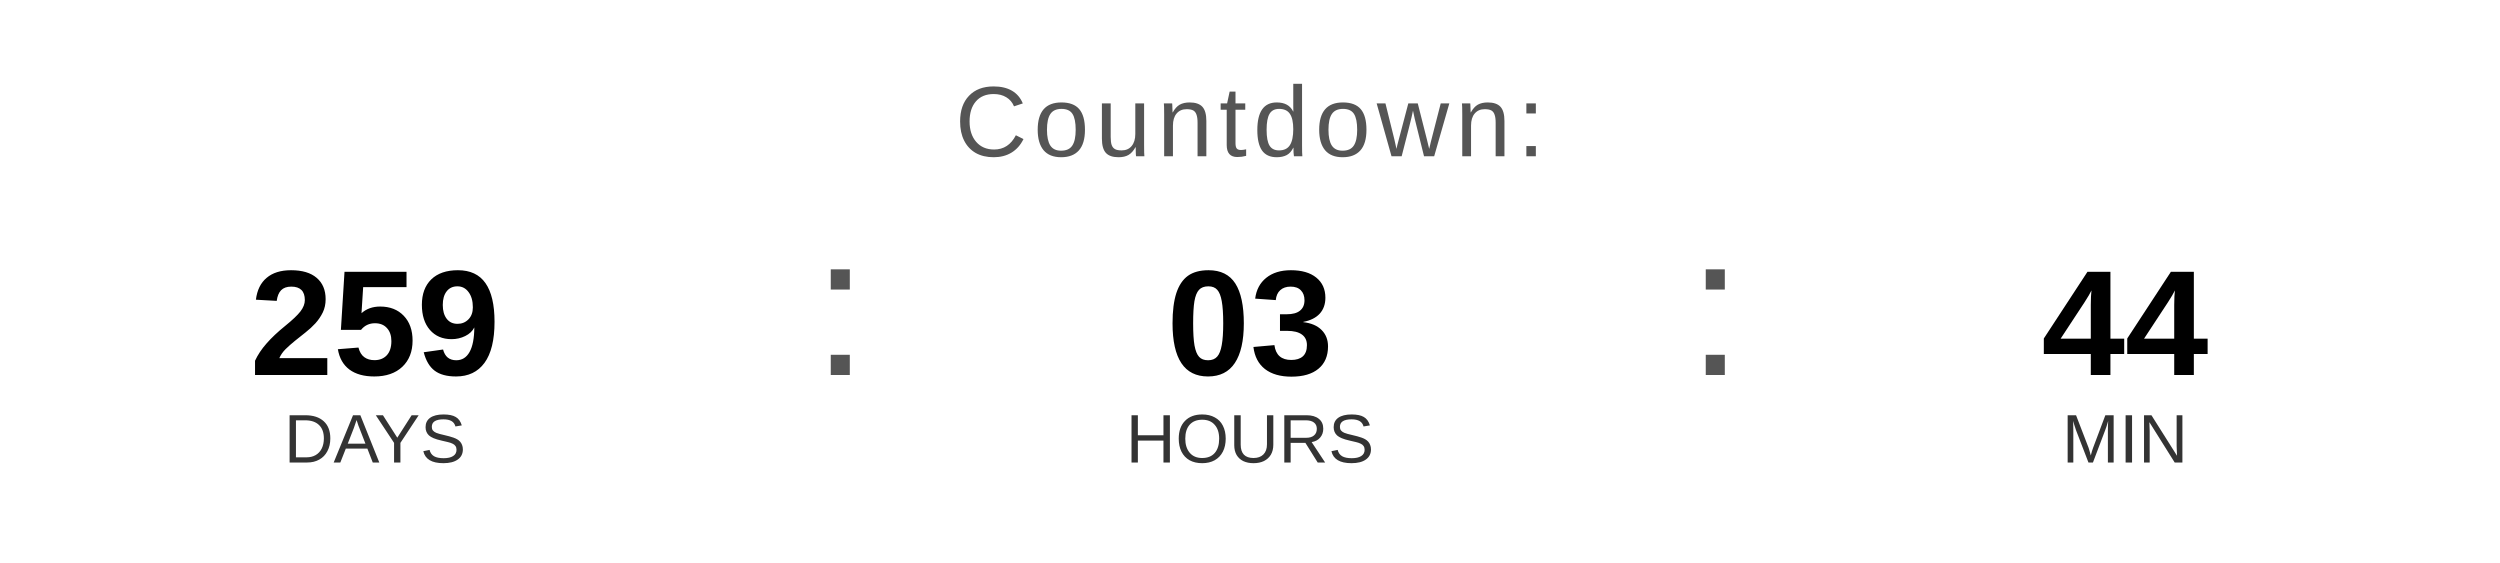
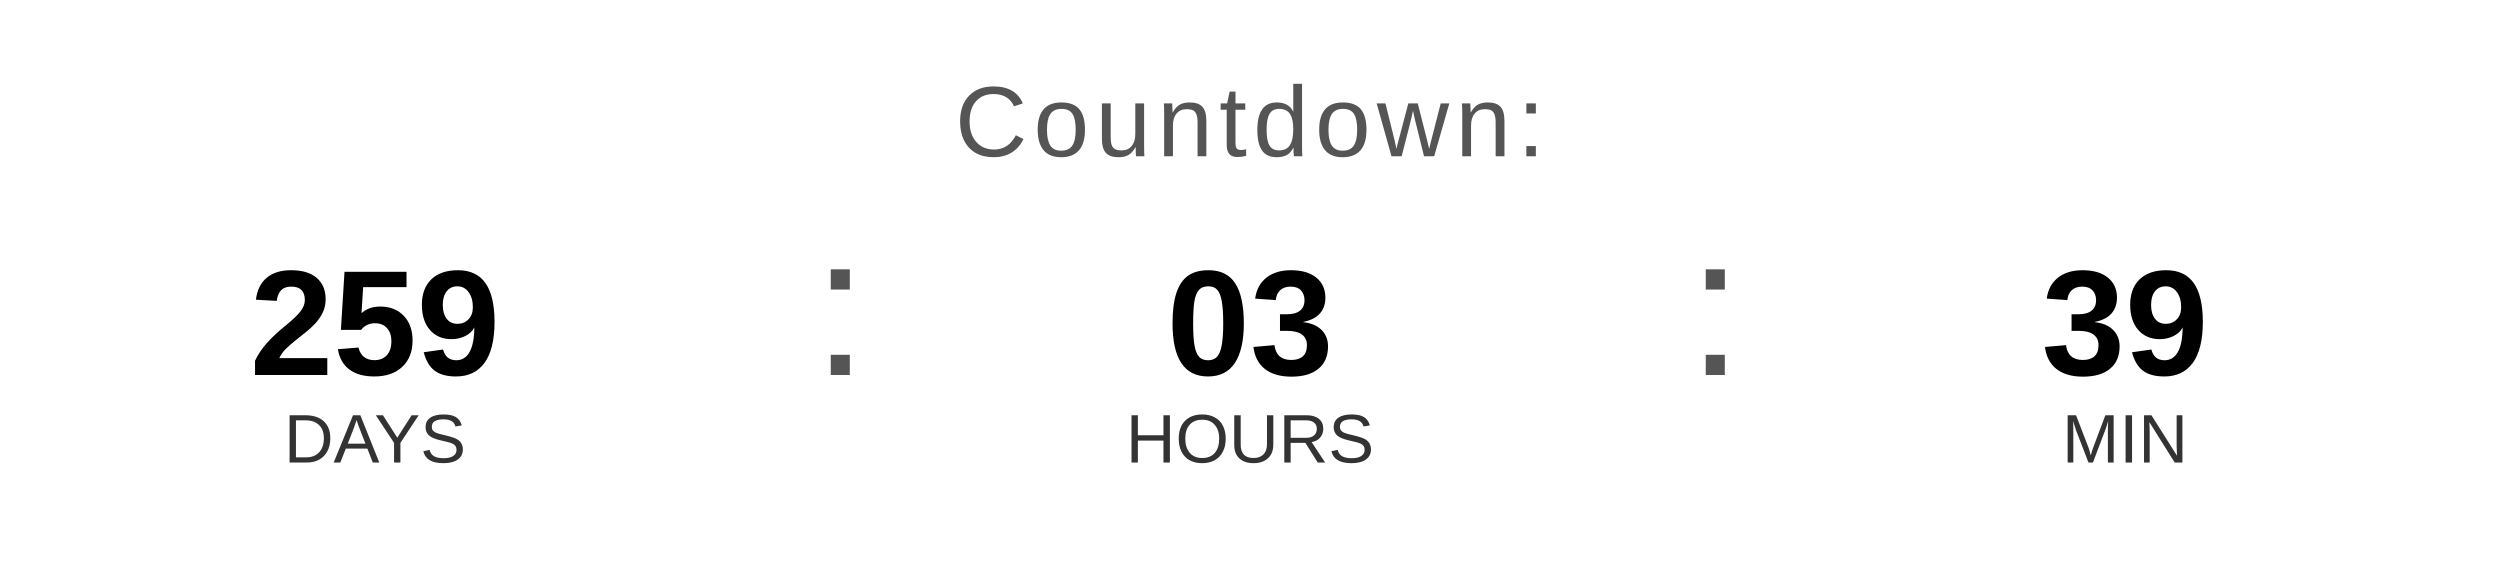
<svg xmlns="http://www.w3.org/2000/svg" width="400" height="90" viewBox="0 0 400 90">
  <text x="200" y="25" font-family="Arial, Helvetica, sans-serif" font-size="16" fill="#555555" text-anchor="middle" letter-spacing="1">
    Countdown:
  </text>
  <text x="60" y="60" font-family="Arial, Helvetica, sans-serif" font-size="24" font-weight="bold" fill="#000000" text-anchor="middle">259</text>
  <text x="60" y="74" font-family="Arial, Helvetica, sans-serif" font-size="11" fill="#333333" text-anchor="middle">DAYS</text>
  <text x="130" y="60" font-family="Arial, sans-serif" font-size="32" fill="#555555">:</text>
  <text x="200" y="60" font-family="Arial, Helvetica, sans-serif" font-size="24" font-weight="bold" fill="#000000" text-anchor="middle">03</text>
  <text x="200" y="74" font-family="Arial, Helvetica, sans-serif" font-size="11" fill="#333333" text-anchor="middle">HOURS</text>
  <text x="270" y="60" font-family="Arial, sans-serif" font-size="32" fill="#555555">:</text>
-   <text x="340" y="60" font-family="Arial, Helvetica, sans-serif" font-size="24" font-weight="bold" fill="#000000" text-anchor="middle">44</text>
+   <text x="340" y="60" font-family="Arial, Helvetica, sans-serif" font-size="24" font-weight="bold" fill="#000000" text-anchor="middle">39</text>
  <text x="340" y="74" font-family="Arial, Helvetica, sans-serif" font-size="11" fill="#333333" text-anchor="middle">MIN</text>
</svg>
